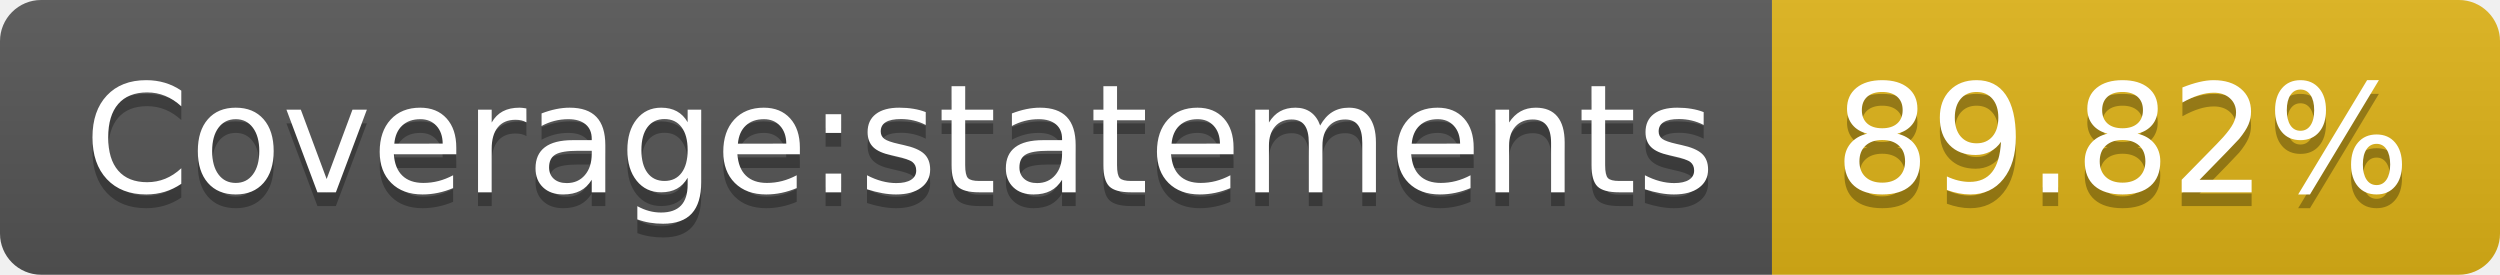
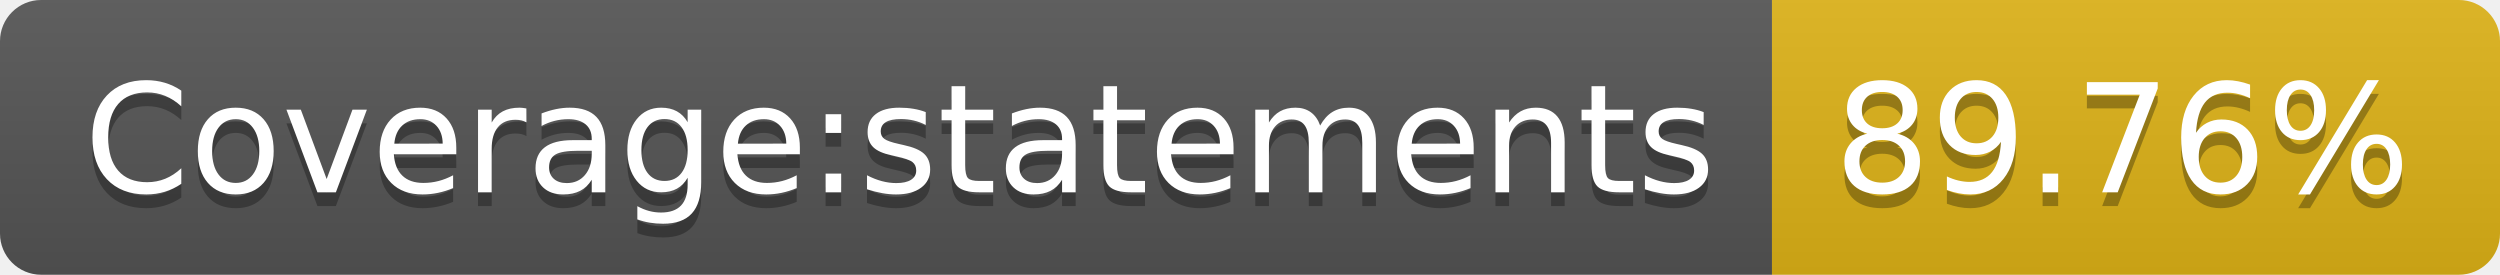
<svg xmlns="http://www.w3.org/2000/svg" width="182" height="20">
  <linearGradient id="s" x2="0" y2="100%">
    <stop offset="0" stop-color="#bbb" stop-opacity=".1" />
    <stop offset="1" stop-opacity=".1" />
  </linearGradient>
  <clipPath id="r">
    <rect width="182" height="20" rx="3" fill="#fff" />
  </clipPath>
  <g clip-path="url(#r)">
    <rect width="129" height="20" fill="#555" />
    <rect x="129" width="53" height="20" fill="#dfb317" />
    <rect width="182" height="20" fill="url(#s)" />
  </g>
  <g fill="#fff" text-anchor="middle" font-family="Verdana,Geneva,DejaVu Sans,sans-serif" text-rendering="geometricPrecision" font-size="110">
    <text x="655" y="150" fill="#010101" fill-opacity=".3" transform="scale(.1)" textLength="1190">Coverage:statements</text>
    <text x="655" y="140" transform="scale(.1)" textLength="1190">Coverage:statements</text>
-     <text x="1545" y="150" fill="#010101" fill-opacity=".3" transform="scale(.1)" textLength="430">89.82%</text>
-     <text x="1545" y="140" transform="scale(.1)" textLength="430">89.82%</text>
+     <text x="1545" y="150" fill="#010101" fill-opacity=".3" transform="scale(.1)" textLength="430">89.76%</text>
+     <text x="1545" y="140" transform="scale(.1)" textLength="430">89.76%</text>
  </g>
</svg>
